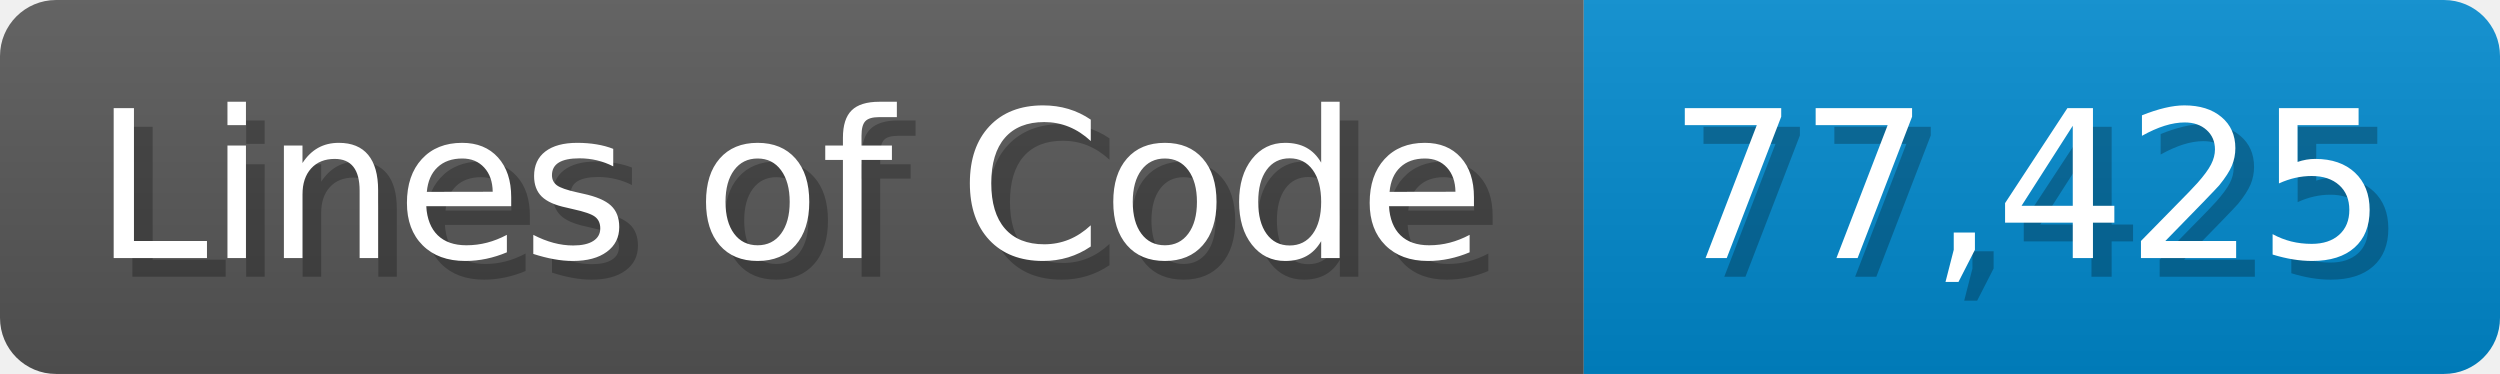
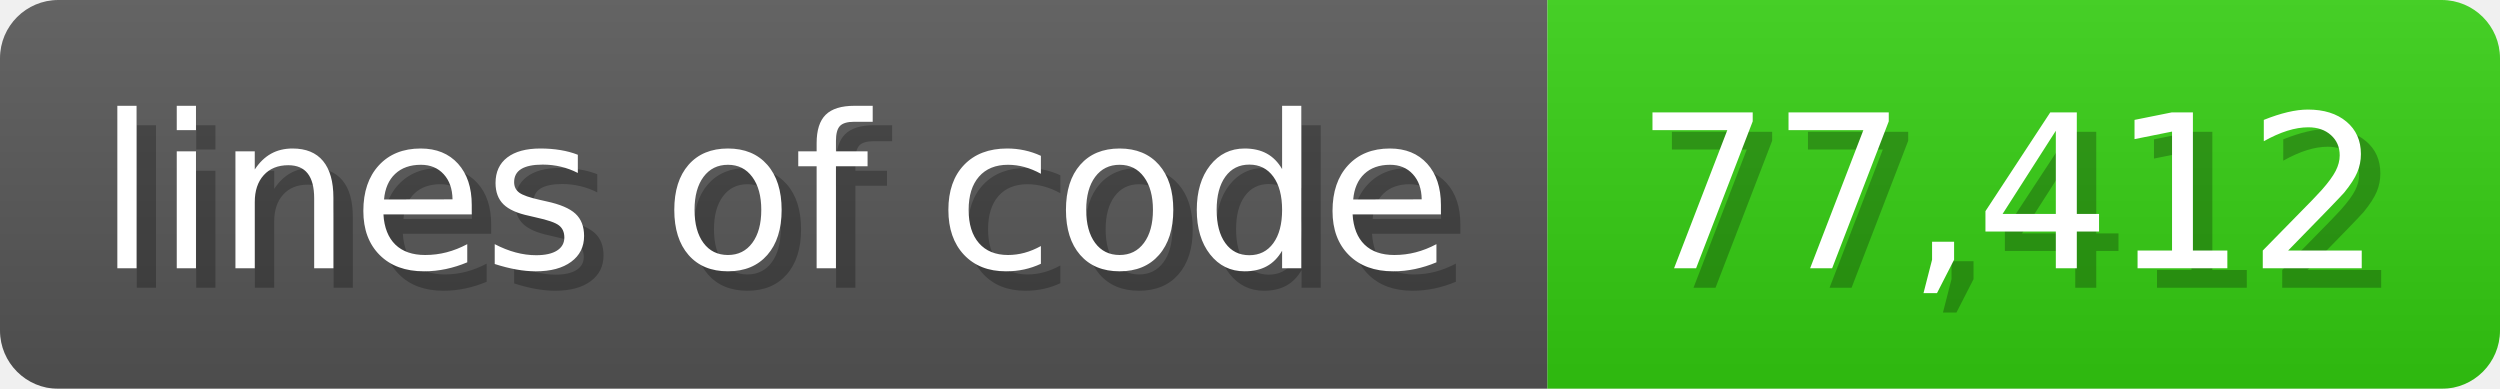
- <svg xmlns="http://www.w3.org/2000/svg" width="133.7" height="20" viewBox="0 0 1337 200">
+ <svg xmlns="http://www.w3.org/2000/svg" width="128.6" height="20" viewBox="0 0 1286 200">
  <linearGradient id="a" x2="0" y2="100%">
    <stop offset="0" stop-opacity=".1" stop-color="#EEE" />
    <stop offset="1" stop-opacity=".1" />
  </linearGradient>
  <mask id="m">
-     <rect width="1337" height="200" rx="30" fill="#FFF" />
+     <rect width="1286" height="200" rx="30" fill="#FFF" />
  </mask>
  <g mask="url(#m)">
-     <rect width="847" height="200" fill="#555" />
-     <rect width="490" height="200" fill="#08C" x="847" />
-     <rect width="1337" height="200" fill="url(#a)" />
+     <rect width="796" height="200" fill="#555" />
+     <rect width="490" height="200" fill="#3C1" x="796" />
+     <rect width="1286" height="200" fill="url(#a)" />
  </g>
  <g fill="#fff" text-anchor="start" font-family="Verdana,DejaVu Sans,sans-serif" font-size="110">
-     <text x="60" y="148" textLength="747" fill="#000" opacity="0.25">Lines of Code</text>
-     <text x="50" y="138" textLength="747">Lines of Code</text>
-     <text x="902" y="148" textLength="390" fill="#000" opacity="0.25">77,425</text>
-     <text x="892" y="138" textLength="390">77,425</text>
+     <text x="60" y="148" textLength="696" fill="#000" opacity="0.25">lines of code</text>
+     <text x="50" y="138" textLength="696">lines of code</text>
+     <text x="851" y="148" textLength="390" fill="#000" opacity="0.25">77,412</text>
+     <text x="841" y="138" textLength="390">77,412</text>
  </g>
</svg>
